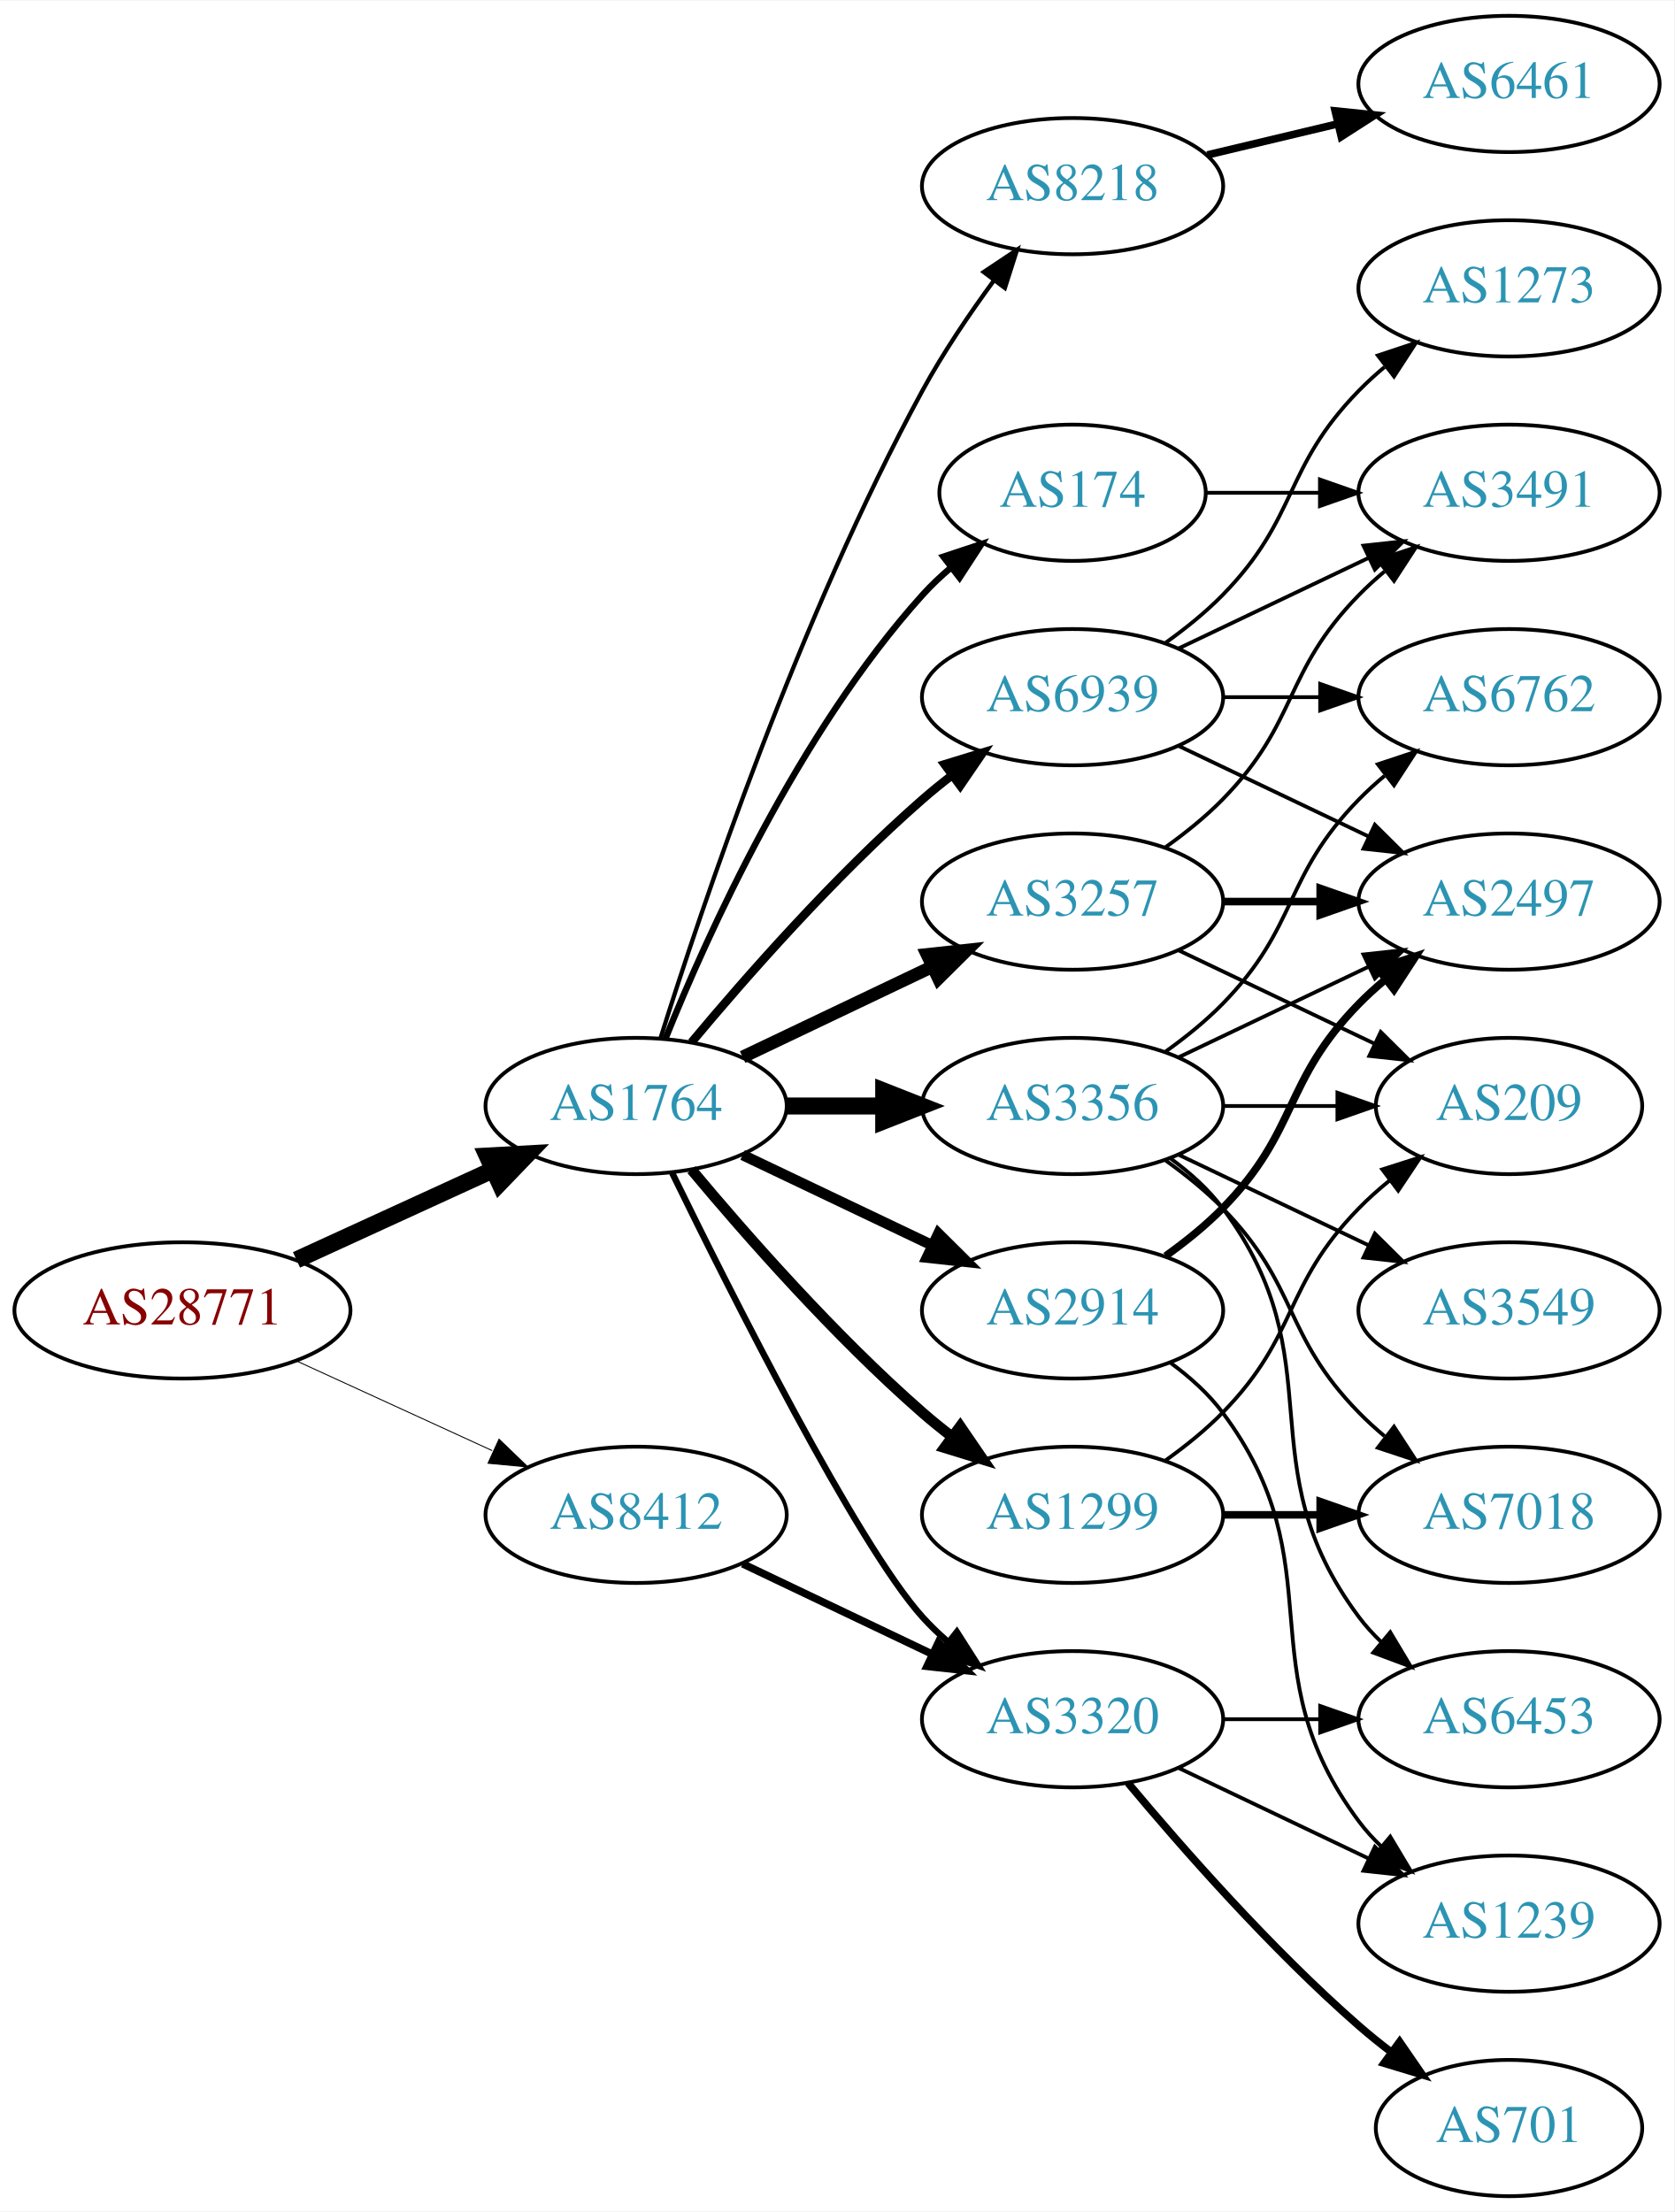
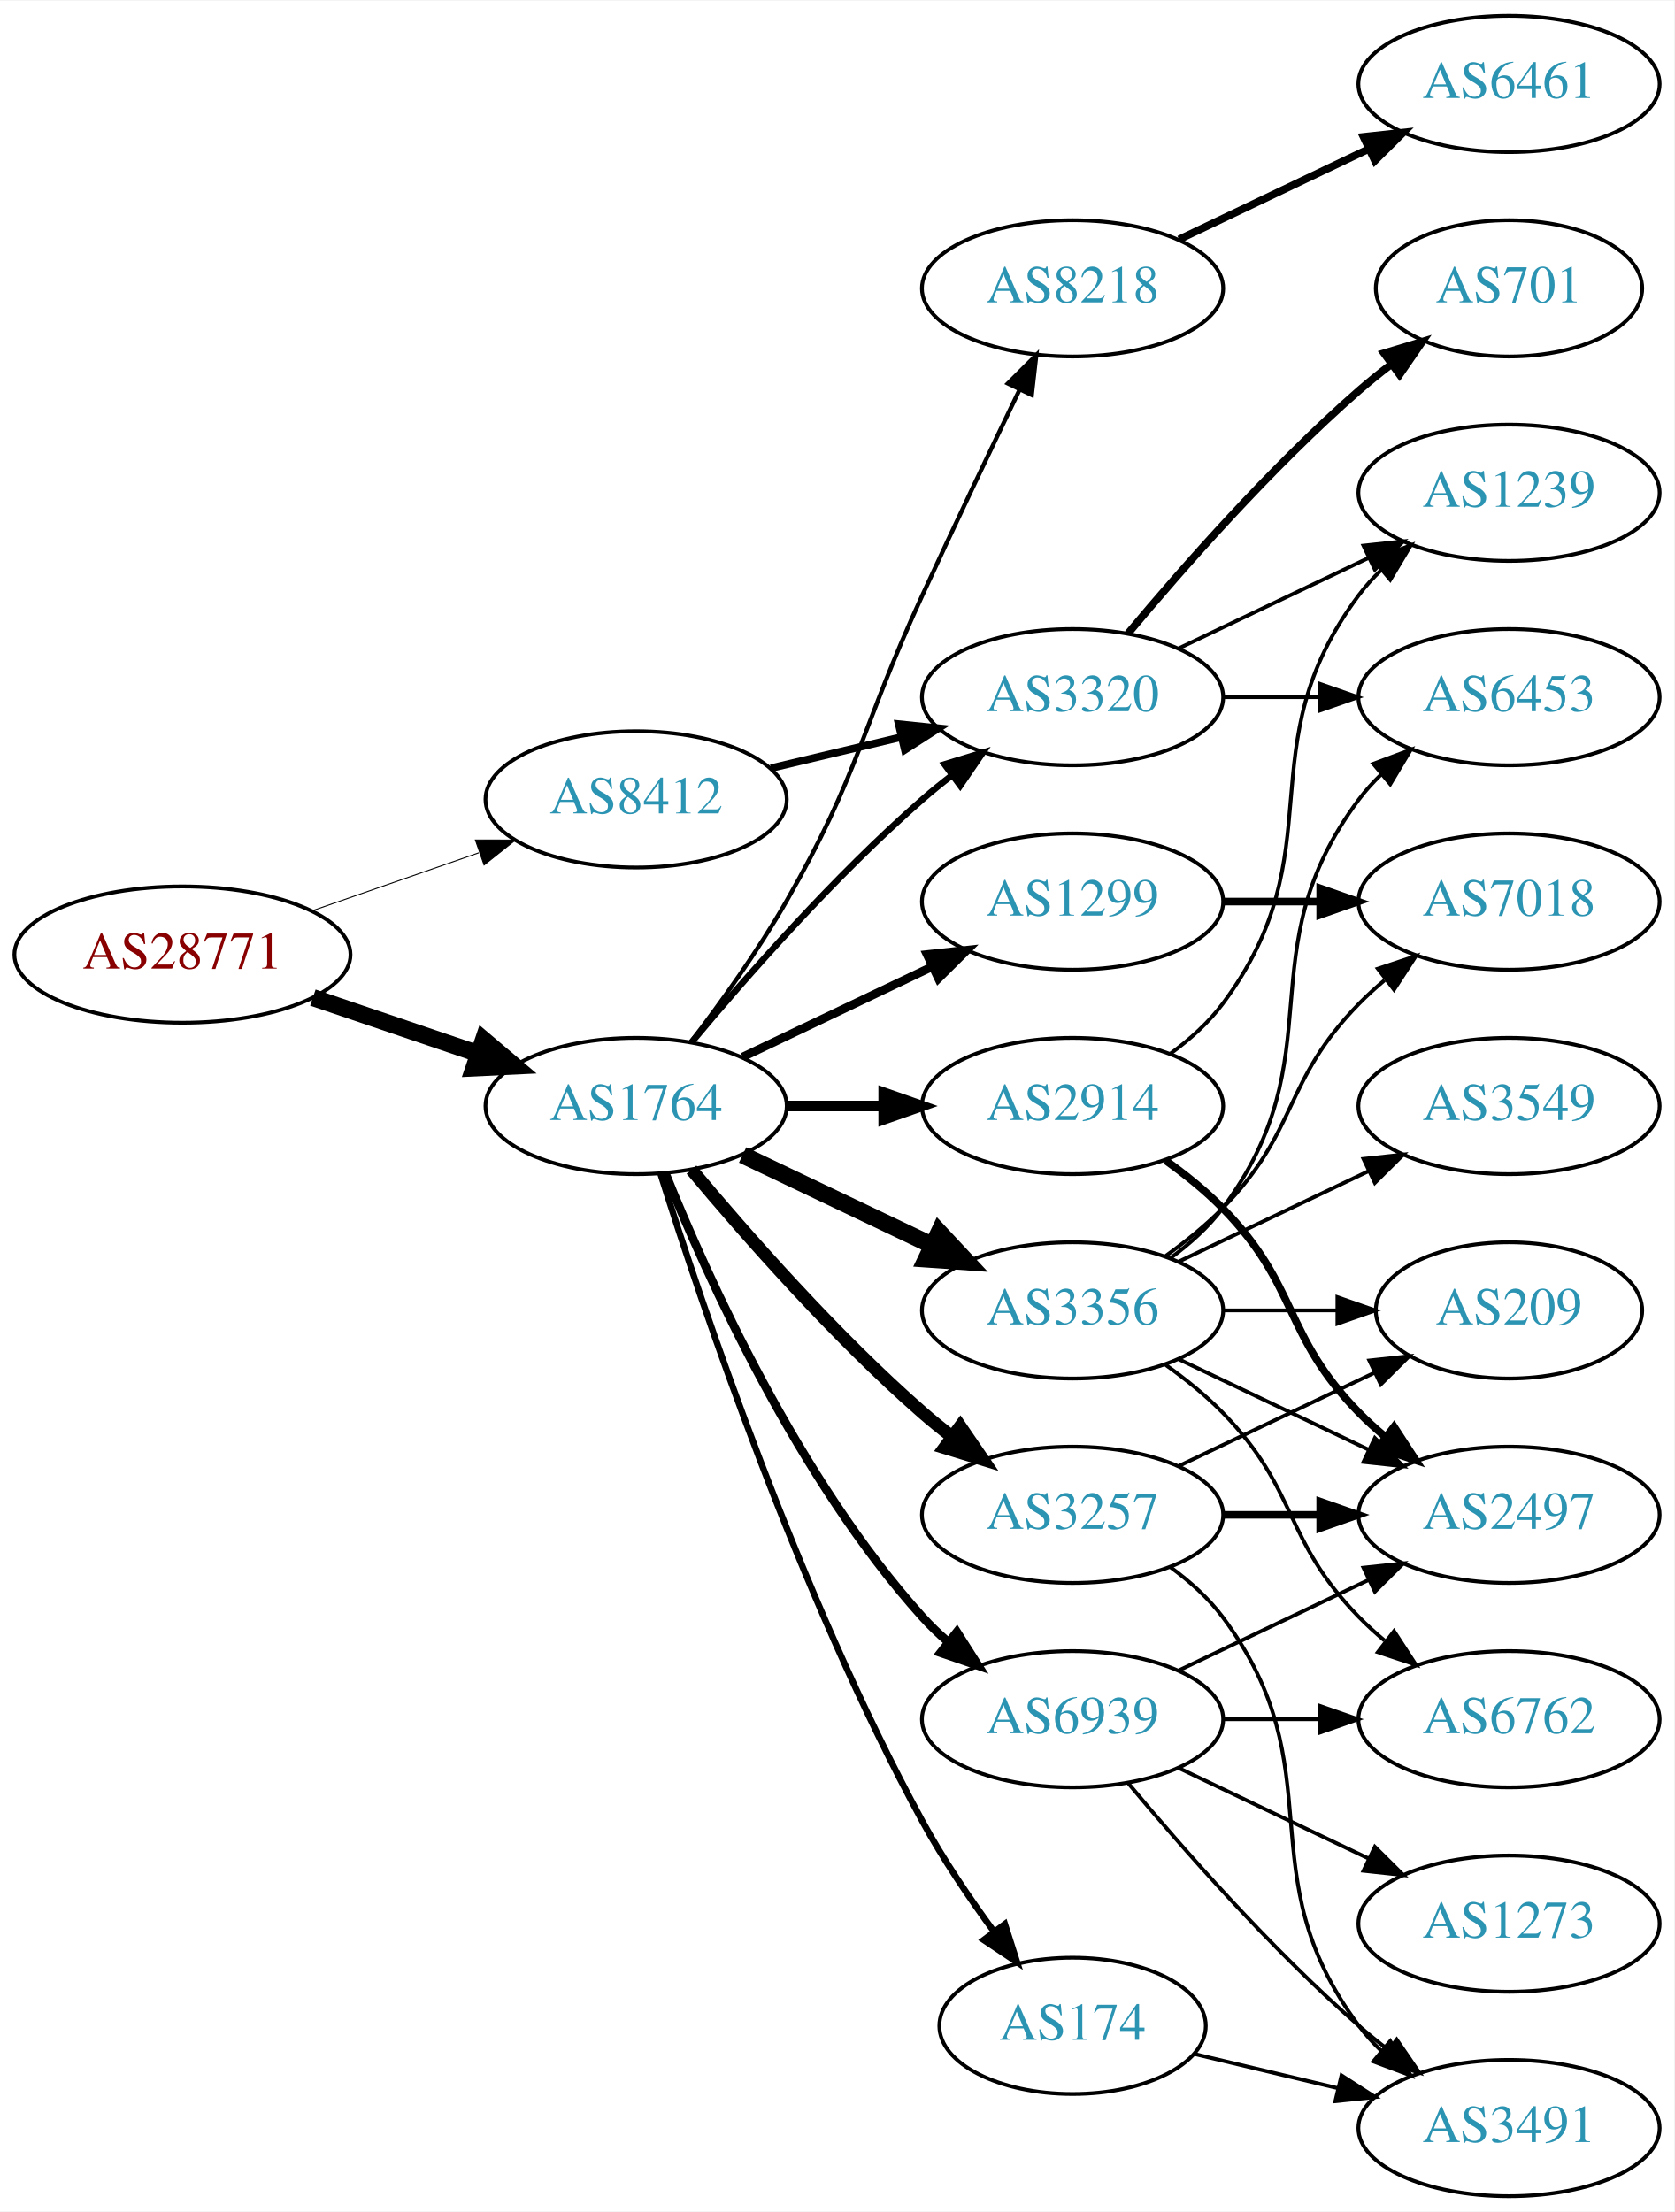
<svg xmlns="http://www.w3.org/2000/svg" xmlns:xlink="http://www.w3.org/1999/xlink" width="442pt" height="584pt" viewBox="0.00 0.00 442.27 584.00">
  <g id="graph0" class="graph" transform="scale(1 1) rotate(0) translate(4 580)">
    <polygon fill="white" stroke="none" points="-4,4 -4,-580 438.271,-580 438.271,4 -4,4" />
    <g id="node1" class="node">
      <g id="a_node1">
        <a xlink:href="/asn/28771" xlink:title="AS28771 ~ [street address]: Postfach 1 [AT]">
-           <ellipse fill="#ffffff" stroke="black" cx="44.196" cy="-234" rx="44.393" ry="18" />
-           <text text-anchor="middle" x="44.196" y="-230.3" font-family="Times,serif" font-size="14.00" fill="#880000">AS28771</text>
+           <ellipse fill="#ffffff" stroke="black" cx="44.196" cy="-328" rx="44.393" ry="18" />
+           <text text-anchor="middle" x="44.196" y="-324.3" font-family="Times,serif" font-size="14.00" fill="#880000">AS28771</text>
        </a>
      </g>
    </g>
    <g id="node2" class="node">
      <g id="a_node2">
        <a xlink:href="/asn/1764" xlink:title="AS1764 ~ NEXTLAYER-AS [AT]">
          <ellipse fill="#ffffff" stroke="black" cx="164.039" cy="-288" rx="39.794" ry="18" />
          <text text-anchor="middle" x="164.039" y="-284.3" font-family="Times,serif" font-size="14.00" fill="#2c94b3">AS1764</text>
        </a>
      </g>
    </g>
    <g id="edge1" class="edge">
-       <path fill="none" stroke="black" stroke-width="4.5" d="M74.326,-247.348C89.937,-254.502 109.335,-263.391 126.007,-271.03" />
-       <polygon fill="black" stroke="black" stroke-width="4.5" points="124.727,-274.775 135.459,-275.362 128.008,-267.616 124.727,-274.775" />
+       <path fill="none" stroke="black" stroke-width="4.5" d="M78.65,-316.645C92.251,-312.028 108.093,-306.651 122.354,-301.81" />
+       <polygon fill="black" stroke="black" stroke-width="4.5" points="123.724,-305.503 131.928,-298.56 121.193,-298.046 123.724,-305.503" />
    </g>
    <g id="node3" class="node">
      <g id="a_node3">
        <a xlink:href="/asn/8412" xlink:title="AS8412 ~ Rennweg 97-99 [AT]">
-           <ellipse fill="#ffffff" stroke="black" cx="164.039" cy="-180" rx="39.794" ry="18" />
-           <text text-anchor="middle" x="164.039" y="-176.3" font-family="Times,serif" font-size="14.00" fill="#2c94b3">AS8412</text>
+           <ellipse fill="#ffffff" stroke="black" cx="164.039" cy="-369" rx="39.794" ry="18" />
+           <text text-anchor="middle" x="164.039" y="-365.3" font-family="Times,serif" font-size="14.00" fill="#2c94b3">AS8412</text>
        </a>
      </g>
    </g>
    <g id="edge2" class="edge">
-       <path fill="none" stroke="black" stroke-width="0.25" d="M74.326,-220.652C89.937,-213.498 109.335,-204.609 126.007,-196.97" />
-       <polygon fill="black" stroke="black" stroke-width="0.25" points="127.826,-199.986 135.459,-192.638 124.91,-193.622 127.826,-199.986" />
+       <path fill="none" stroke="black" stroke-width="0.257" d="M78.335,-339.53C92.053,-344.302 108.092,-349.883 122.502,-354.896" />
+       <polygon fill="black" stroke="black" stroke-width="0.257" points="121.573,-358.279 132.168,-358.26 123.874,-351.668 121.573,-358.279" />
    </g>
    <g id="node4" class="node">
      <g id="a_node4">
-         <a xlink:href="/asn/8218" xlink:title="AS8218 ~ legacy Neotelecoms [FR]">
-           <ellipse fill="#ffffff" stroke="black" cx="279.332" cy="-531" rx="39.794" ry="18" />
-           <text text-anchor="middle" x="279.332" y="-527.3" font-family="Times,serif" font-size="14.00" fill="#2c94b3">AS8218</text>
+         <a xlink:href="/asn/3356" xlink:title="AS3356 ~ Level 3 Parent, LLC [US]">
+           <ellipse fill="#ffffff" stroke="black" cx="279.332" cy="-234" rx="39.794" ry="18" />
+           <text text-anchor="middle" x="279.332" y="-230.3" font-family="Times,serif" font-size="14.00" fill="#2c94b3">AS3356</text>
        </a>
      </g>
    </g>
    <g id="edge3" class="edge">
-       <path fill="none" stroke="black" stroke-width="1.125" d="M170.46,-305.841C181.231,-340.146 207.122,-417.203 239.685,-477 245.117,-486.974 252.091,-497.269 258.617,-506.16" />
-       <polygon fill="black" stroke="black" stroke-width="1.125" points="255.858,-508.316 264.67,-514.198 261.45,-504.105 255.858,-508.316" />
+       <path fill="none" stroke="black" stroke-width="4.5" d="M192.175,-275.066C207.169,-267.919 225.99,-258.948 242.213,-251.215" />
+       <polygon fill="black" stroke="black" stroke-width="4.5" points="244.084,-254.686 251.417,-246.829 240.695,-247.577 244.084,-254.686" />
    </g>
    <g id="node5" class="node">
      <g id="a_node5">
-         <a xlink:href="/asn/2914" xlink:title="AS2914 ~ NTT America, Inc. [US]">
-           <ellipse fill="#ffffff" stroke="black" cx="279.332" cy="-234" rx="39.794" ry="18" />
-           <text text-anchor="middle" x="279.332" y="-230.3" font-family="Times,serif" font-size="14.00" fill="#2c94b3">AS2914</text>
+         <a xlink:href="/asn/8218" xlink:title="AS8218 ~ legacy Neotelecoms [FR]">
+           <ellipse fill="#ffffff" stroke="black" cx="279.332" cy="-504" rx="39.794" ry="18" />
+           <text text-anchor="middle" x="279.332" y="-500.3" font-family="Times,serif" font-size="14.00" fill="#2c94b3">AS8218</text>
        </a>
      </g>
    </g>
    <g id="edge4" class="edge">
-       <path fill="none" stroke="black" stroke-width="2.812" d="M192.175,-275.066C207.169,-267.919 225.99,-258.948 242.213,-251.215" />
-       <polygon fill="black" stroke="black" stroke-width="2.812" points="243.895,-254.291 251.417,-246.829 240.884,-247.972 243.895,-254.291" />
+       <path fill="none" stroke="black" stroke-width="1.125" d="M178.5,-304.913C186.393,-315.27 196.242,-328.992 203.685,-342 223.25,-376.194 223.201,-387.219 239.685,-423 248.053,-441.165 257.746,-461.478 265.331,-477.218" />
+       <polygon fill="black" stroke="black" stroke-width="1.125" points="262.249,-478.885 269.75,-486.367 268.552,-475.84 262.249,-478.885" />
    </g>
    <g id="node6" class="node">
      <g id="a_node6">
-         <a xlink:href="/asn/3356" xlink:title="AS3356 ~ Level 3 Parent, LLC [US]">
+         <a xlink:href="/asn/2914" xlink:title="AS2914 ~ NTT America, Inc. [US]">
          <ellipse fill="#ffffff" stroke="black" cx="279.332" cy="-288" rx="39.794" ry="18" />
-           <text text-anchor="middle" x="279.332" y="-284.3" font-family="Times,serif" font-size="14.00" fill="#2c94b3">AS3356</text>
+           <text text-anchor="middle" x="279.332" y="-284.3" font-family="Times,serif" font-size="14.00" fill="#2c94b3">AS2914</text>
        </a>
      </g>
    </g>
    <g id="edge5" class="edge">
-       <path fill="none" stroke="black" stroke-width="4.5" d="M203.711,-288C211.914,-288 220.678,-288 229.21,-288" />
-       <polygon fill="black" stroke="black" stroke-width="4.5" points="229.449,-291.938 239.449,-288 229.449,-284.063 229.449,-291.938" />
+       <path fill="none" stroke="black" stroke-width="2.812" d="M203.711,-288C211.914,-288 220.678,-288 229.21,-288" />
+       <polygon fill="black" stroke="black" stroke-width="2.812" points="229.449,-291.5 239.449,-288 229.449,-284.5 229.449,-291.5" />
    </g>
    <g id="node7" class="node">
      <g id="a_node7">
-         <a xlink:href="/asn/3257" xlink:title="AS3257 ~ GTT [DE]">
-           <ellipse fill="#ffffff" stroke="black" cx="279.332" cy="-342" rx="39.794" ry="18" />
-           <text text-anchor="middle" x="279.332" y="-338.3" font-family="Times,serif" font-size="14.00" fill="#2c94b3">AS3257</text>
+         <a xlink:href="/asn/3320" xlink:title="AS3320 ~ DTAG [DE]">
+           <ellipse fill="#ffffff" stroke="black" cx="279.332" cy="-396" rx="39.794" ry="18" />
+           <text text-anchor="middle" x="279.332" y="-392.3" font-family="Times,serif" font-size="14.00" fill="#2c94b3">AS3320</text>
        </a>
      </g>
    </g>
    <g id="edge6" class="edge">
-       <path fill="none" stroke="black" stroke-width="3.375" d="M192.175,-300.934C207.169,-308.081 225.99,-317.052 242.213,-324.785" />
-       <polygon fill="black" stroke="black" stroke-width="3.375" points="240.884,-328.028 251.417,-329.171 243.895,-321.709 240.884,-328.028" />
+       <path fill="none" stroke="black" stroke-width="1.688" d="M178.669,-304.817C192.951,-321.929 216.498,-348.745 239.685,-369 242.151,-371.154 244.789,-373.294 247.487,-375.372" />
+       <polygon fill="black" stroke="black" stroke-width="1.688" points="245.512,-378.264 255.641,-381.37 249.66,-372.625 245.512,-378.264" />
    </g>
    <g id="node8" class="node">
      <g id="a_node8">
-         <a xlink:href="/asn/1299" xlink:title="AS1299 ~ Telia Carrier [EU]">
-           <ellipse fill="#ffffff" stroke="black" cx="279.332" cy="-180" rx="39.794" ry="18" />
-           <text text-anchor="middle" x="279.332" y="-176.3" font-family="Times,serif" font-size="14.00" fill="#2c94b3">AS1299</text>
+         <a xlink:href="/asn/174" xlink:title="AS174 ~ Cogent Communications [US]">
+           <ellipse fill="#ffffff" stroke="black" cx="279.332" cy="-45" rx="35.194" ry="18" />
+           <text text-anchor="middle" x="279.332" y="-41.3" font-family="Times,serif" font-size="14.00" fill="#2c94b3">AS174</text>
        </a>
      </g>
    </g>
    <g id="edge7" class="edge">
-       <path fill="none" stroke="black" stroke-width="2.812" d="M178.669,-271.183C192.951,-254.071 216.498,-227.255 239.685,-207 242.151,-204.846 244.789,-202.706 247.487,-200.628" />
-       <polygon fill="black" stroke="black" stroke-width="2.812" points="249.66,-203.375 255.641,-194.63 245.512,-197.736 249.66,-203.375" />
+       <path fill="none" stroke="black" stroke-width="1.688" d="M170.46,-270.159C181.231,-235.854 207.122,-158.797 239.685,-99 245.117,-89.026 252.091,-78.731 258.617,-69.84" />
+       <polygon fill="black" stroke="black" stroke-width="1.688" points="261.45,-71.895 264.67,-61.802 255.858,-67.684 261.45,-71.895" />
    </g>
    <g id="node9" class="node">
      <g id="a_node9">
-         <a xlink:href="/asn/3320" xlink:title="AS3320 ~ DTAG [DE]">
-           <ellipse fill="#ffffff" stroke="black" cx="279.332" cy="-126" rx="39.794" ry="18" />
-           <text text-anchor="middle" x="279.332" y="-122.3" font-family="Times,serif" font-size="14.00" fill="#2c94b3">AS3320</text>
+         <a xlink:href="/asn/1299" xlink:title="AS1299 ~ Telia Carrier [EU]">
+           <ellipse fill="#ffffff" stroke="black" cx="279.332" cy="-342" rx="39.794" ry="18" />
+           <text text-anchor="middle" x="279.332" y="-338.3" font-family="Times,serif" font-size="14.00" fill="#2c94b3">AS1299</text>
        </a>
      </g>
    </g>
    <g id="edge8" class="edge">
-       <path fill="none" stroke="black" stroke-width="1.688" d="M173.476,-270.489C189.095,-238.491 222.481,-172.107 239.685,-153 241.688,-150.776 243.906,-148.637 246.239,-146.603" />
-       <polygon fill="black" stroke="black" stroke-width="1.688" points="248.769,-149.065 254.458,-140.127 244.437,-143.567 248.769,-149.065" />
+       <path fill="none" stroke="black" stroke-width="2.25" d="M192.175,-300.934C207.169,-308.081 225.99,-317.052 242.213,-324.785" />
+       <polygon fill="black" stroke="black" stroke-width="2.25" points="240.884,-328.028 251.417,-329.171 243.895,-321.709 240.884,-328.028" />
    </g>
    <g id="node10" class="node">
      <g id="a_node10">
-         <a xlink:href="/asn/174" xlink:title="AS174 ~ Cogent Communications [US]">
-           <ellipse fill="#ffffff" stroke="black" cx="279.332" cy="-450" rx="35.194" ry="18" />
-           <text text-anchor="middle" x="279.332" y="-446.3" font-family="Times,serif" font-size="14.00" fill="#2c94b3">AS174</text>
+         <a xlink:href="/asn/3257" xlink:title="AS3257 ~ GTT [DE]">
+           <ellipse fill="#ffffff" stroke="black" cx="279.332" cy="-180" rx="39.794" ry="18" />
+           <text text-anchor="middle" x="279.332" y="-176.3" font-family="Times,serif" font-size="14.00" fill="#2c94b3">AS3257</text>
        </a>
      </g>
    </g>
    <g id="edge9" class="edge">
-       <path fill="none" stroke="black" stroke-width="1.688" d="M171.786,-305.787C182.837,-333.243 206.891,-386.578 239.685,-423 242.001,-425.572 244.606,-428.03 247.341,-430.343" />
-       <polygon fill="black" stroke="black" stroke-width="1.688" points="245.207,-433.117 255.264,-436.448 249.479,-427.572 245.207,-433.117" />
+       <path fill="none" stroke="black" stroke-width="3.375" d="M178.669,-271.183C192.951,-254.071 216.498,-227.255 239.685,-207 242.151,-204.846 244.789,-202.706 247.487,-200.628" />
+       <polygon fill="black" stroke="black" stroke-width="3.375" points="249.66,-203.375 255.641,-194.63 245.512,-197.736 249.66,-203.375" />
    </g>
    <g id="node11" class="node">
      <g id="a_node11">
        <a xlink:href="/asn/6939" xlink:title="AS6939 ~ Hurricane Electric LLC [US]">
-           <ellipse fill="#ffffff" stroke="black" cx="279.332" cy="-396" rx="39.794" ry="18" />
-           <text text-anchor="middle" x="279.332" y="-392.3" font-family="Times,serif" font-size="14.00" fill="#2c94b3">AS6939</text>
+           <ellipse fill="#ffffff" stroke="black" cx="279.332" cy="-126" rx="39.794" ry="18" />
+           <text text-anchor="middle" x="279.332" y="-122.3" font-family="Times,serif" font-size="14.00" fill="#2c94b3">AS6939</text>
        </a>
      </g>
    </g>
    <g id="edge10" class="edge">
-       <path fill="none" stroke="black" stroke-width="2.25" d="M178.669,-304.817C192.951,-321.929 216.498,-348.745 239.685,-369 242.151,-371.154 244.789,-373.294 247.487,-375.372" />
-       <polygon fill="black" stroke="black" stroke-width="2.25" points="245.512,-378.264 255.641,-381.37 249.66,-372.625 245.512,-378.264" />
-     </g>
-     <g id="edge33" class="edge">
-       <path fill="none" stroke="black" stroke-width="2" d="M192.175,-167.066C207.169,-159.919 225.99,-150.948 242.213,-143.215" />
-       <polygon fill="black" stroke="black" stroke-width="2" points="243.895,-146.291 251.417,-138.829 240.884,-139.972 243.895,-146.291" />
+       <path fill="none" stroke="black" stroke-width="2.25" d="M171.786,-270.213C182.837,-242.757 206.891,-189.422 239.685,-153 241.688,-150.776 243.906,-148.637 246.239,-146.603" />
+       <polygon fill="black" stroke="black" stroke-width="2.25" points="248.769,-149.065 254.458,-140.127 244.437,-143.567 248.769,-149.065" />
+     </g>
+     <g id="edge32" class="edge">
+       <path fill="none" stroke="black" stroke-width="2" d="M199.646,-377.248C210.517,-379.838 222.671,-382.735 234.114,-385.462" />
+       <polygon fill="black" stroke="black" stroke-width="2" points="233.397,-388.889 243.936,-387.803 235.02,-382.08 233.397,-388.889" />
+     </g>
+     <g id="node13" class="node">
+       <g id="a_node13">
+         <a xlink:href="/asn/3549" xlink:title="AS3549 ~ Level 3 Parent, LLC [US]">
+           <ellipse fill="#ffffff" stroke="black" cx="394.625" cy="-288" rx="39.794" ry="18" />
+           <text text-anchor="middle" x="394.625" y="-284.3" font-family="Times,serif" font-size="14.00" fill="#2c94b3">AS3549</text>
+         </a>
+       </g>
+     </g>
+     <g id="edge12" class="edge">
+       <path fill="none" stroke="black" d="M307.468,-246.934C322.462,-254.081 341.283,-263.052 357.506,-270.785" />
+       <polygon fill="black" stroke="black" points="356.177,-274.028 366.71,-275.171 359.188,-267.709 356.177,-274.028" />
+     </g>
+     <g id="node14" class="node">
+       <g id="a_node14">
+         <a xlink:href="/asn/6762" xlink:title="AS6762 ~ TELECOM ITALIA SPARKLE S.p.A. [IT]">
+           <ellipse fill="#ffffff" stroke="black" cx="394.625" cy="-126" rx="39.794" ry="18" />
+           <text text-anchor="middle" x="394.625" y="-122.3" font-family="Times,serif" font-size="14.00" fill="#2c94b3">AS6762</text>
+         </a>
+       </g>
+     </g>
+     <g id="edge13" class="edge">
+       <path fill="none" stroke="black" d="M303.926,-219.611C309.182,-215.852 314.513,-211.563 318.978,-207 339.151,-186.383 334.806,-173.617 354.978,-153 357.071,-150.861 359.354,-148.782 361.731,-146.79" />
+       <polygon fill="black" stroke="black" points="364.249,-149.268 370.031,-140.389 359.974,-143.725 364.249,-149.268" />
+     </g>
+     <g id="node15" class="node">
+       <g id="a_node15">
+         <a xlink:href="/asn/2497" xlink:title="AS2497 ~ Internet Initiative Japan Inc. [JP]">
+           <ellipse fill="#ffffff" stroke="black" cx="394.625" cy="-180" rx="39.794" ry="18" />
+           <text text-anchor="middle" x="394.625" y="-176.3" font-family="Times,serif" font-size="14.00" fill="#2c94b3">AS2497</text>
+         </a>
+       </g>
+     </g>
+     <g id="edge14" class="edge">
+       <path fill="none" stroke="black" d="M307.468,-221.066C322.462,-213.919 341.283,-204.948 357.506,-197.215" />
+       <polygon fill="black" stroke="black" points="359.188,-200.291 366.71,-192.829 356.177,-193.972 359.188,-200.291" />
+     </g>
+     <g id="node16" class="node">
+       <g id="a_node16">
+         <a xlink:href="/asn/6453" xlink:title="AS6453 ~ TATA COMMUNICATIONS (AMERICA) INC [US]">
+           <ellipse fill="#ffffff" stroke="black" cx="394.625" cy="-396" rx="39.794" ry="18" />
+           <text text-anchor="middle" x="394.625" y="-392.3" font-family="Times,serif" font-size="14.00" fill="#2c94b3">AS6453</text>
+         </a>
+       </g>
+     </g>
+     <g id="edge15" class="edge">
+       <path fill="none" stroke="black" d="M305.262,-247.882C310.338,-251.611 315.256,-256.016 318.978,-261 349.249,-301.542 324.707,-328.458 354.978,-369 356.723,-371.336 358.73,-373.545 360.893,-375.617" />
+       <polygon fill="black" stroke="black" points="358.771,-378.405 368.694,-382.118 363.253,-373.027 358.771,-378.405" />
+     </g>
+     <g id="node17" class="node">
+       <g id="a_node17">
+         <a xlink:href="/asn/7018" xlink:title="AS7018 ~ AT&amp;T Services, Inc. [US]">
+           <ellipse fill="#ffffff" stroke="black" cx="394.625" cy="-342" rx="39.794" ry="18" />
+           <text text-anchor="middle" x="394.625" y="-338.3" font-family="Times,serif" font-size="14.00" fill="#2c94b3">AS7018</text>
+         </a>
+       </g>
+     </g>
+     <g id="edge16" class="edge">
+       <path fill="none" stroke="black" d="M303.926,-248.389C309.182,-252.148 314.513,-256.437 318.978,-261 339.151,-281.617 334.806,-294.383 354.978,-315 357.071,-317.139 359.354,-319.218 361.731,-321.21" />
+       <polygon fill="black" stroke="black" points="359.974,-324.275 370.031,-327.611 364.249,-318.732 359.974,-324.275" />
+     </g>
+     <g id="node18" class="node">
+       <g id="a_node18">
+         <a xlink:href="/asn/209" xlink:title="AS209 ~ CenturyLink Communications, LLC [US]">
+           <ellipse fill="#ffffff" stroke="black" cx="394.625" cy="-234" rx="35.194" ry="18" />
+           <text text-anchor="middle" x="394.625" y="-230.3" font-family="Times,serif" font-size="14.00" fill="#2c94b3">AS209</text>
+         </a>
+       </g>
+     </g>
+     <g id="edge17" class="edge">
+       <path fill="none" stroke="black" d="M319.004,-234C328.709,-234 339.2,-234 349.163,-234" />
+       <polygon fill="black" stroke="black" points="349.299,-237.5 359.299,-234 349.299,-230.5 349.299,-237.5" />
    </g>
    <g id="node12" class="node">
      <g id="a_node12">
        <a xlink:href="/asn/6461" xlink:title="AS6461 ~ Zayo Bandwidth [US]">
          <ellipse fill="#ffffff" stroke="black" cx="394.625" cy="-558" rx="39.794" ry="18" />
          <text text-anchor="middle" x="394.625" y="-554.3" font-family="Times,serif" font-size="14.00" fill="#2c94b3">AS6461</text>
        </a>
      </g>
    </g>
    <g id="edge11" class="edge">
-       <path fill="none" stroke="black" stroke-width="2" d="M314.939,-539.248C325.81,-541.838 337.964,-544.735 349.407,-547.462" />
-       <polygon fill="black" stroke="black" stroke-width="2" points="348.69,-550.889 359.229,-549.803 350.313,-544.08 348.69,-550.889" />
-     </g>
-     <g id="node13" class="node">
-       <g id="a_node13">
-         <a xlink:href="/asn/2497" xlink:title="AS2497 ~ Internet Initiative Japan Inc. [JP]">
-           <ellipse fill="#ffffff" stroke="black" cx="394.625" cy="-342" rx="39.794" ry="18" />
-           <text text-anchor="middle" x="394.625" y="-338.3" font-family="Times,serif" font-size="14.00" fill="#2c94b3">AS2497</text>
-         </a>
-       </g>
-     </g>
-     <g id="edge27" class="edge">
-       <path fill="none" stroke="black" stroke-width="2" d="M303.926,-248.389C309.182,-252.148 314.513,-256.437 318.978,-261 339.151,-281.617 334.806,-294.383 354.978,-315 357.071,-317.139 359.354,-319.218 361.731,-321.21" />
-       <polygon fill="black" stroke="black" stroke-width="2" points="359.974,-324.275 370.031,-327.611 364.249,-318.732 359.974,-324.275" />
+       <path fill="none" stroke="black" stroke-width="2" d="M307.468,-516.934C322.462,-524.081 341.283,-533.052 357.506,-540.785" />
+       <polygon fill="black" stroke="black" stroke-width="2" points="356.177,-544.028 366.71,-545.171 359.188,-537.709 356.177,-544.028" />
+     </g>
+     <g id="edge26" class="edge">
+       <path fill="none" stroke="black" stroke-width="2" d="M303.926,-273.611C309.182,-269.852 314.513,-265.563 318.978,-261 339.151,-240.383 334.806,-227.617 354.978,-207 357.071,-204.861 359.354,-202.782 361.731,-200.79" />
+       <polygon fill="black" stroke="black" stroke-width="2" points="364.249,-203.268 370.031,-194.389 359.974,-197.725 364.249,-203.268" />
    </g>
    <g id="node20" class="node">
      <g id="a_node20">
        <a xlink:href="/asn/1239" xlink:title="AS1239 ~ Sprint [US]">
-           <ellipse fill="#ffffff" stroke="black" cx="394.625" cy="-72" rx="39.794" ry="18" />
-           <text text-anchor="middle" x="394.625" y="-68.3" font-family="Times,serif" font-size="14.00" fill="#2c94b3">AS1239</text>
-         </a>
-       </g>
-     </g>
-     <g id="edge28" class="edge">
-       <path fill="none" stroke="black" d="M305.262,-220.118C310.338,-216.389 315.256,-211.984 318.978,-207 349.249,-166.458 324.707,-139.542 354.978,-99 356.723,-96.664 358.73,-94.455 360.893,-92.383" />
-       <polygon fill="black" stroke="black" points="363.253,-94.973 368.694,-85.882 358.771,-89.595 363.253,-94.973" />
-     </g>
-     <g id="edge12" class="edge">
-       <path fill="none" stroke="black" d="M307.468,-300.934C322.462,-308.081 341.283,-317.052 357.506,-324.785" />
-       <polygon fill="black" stroke="black" points="356.177,-328.028 366.71,-329.171 359.188,-321.709 356.177,-328.028" />
-     </g>
-     <g id="node14" class="node">
-       <g id="a_node14">
-         <a xlink:href="/asn/6762" xlink:title="AS6762 ~ TELECOM ITALIA SPARKLE S.p.A. [IT]">
-           <ellipse fill="#ffffff" stroke="black" cx="394.625" cy="-396" rx="39.794" ry="18" />
-           <text text-anchor="middle" x="394.625" y="-392.3" font-family="Times,serif" font-size="14.00" fill="#2c94b3">AS6762</text>
-         </a>
-       </g>
-     </g>
-     <g id="edge13" class="edge">
-       <path fill="none" stroke="black" d="M303.926,-302.389C309.182,-306.148 314.513,-310.437 318.978,-315 339.151,-335.617 334.806,-348.383 354.978,-369 357.071,-371.139 359.354,-373.218 361.731,-375.21" />
-       <polygon fill="black" stroke="black" points="359.974,-378.275 370.031,-381.611 364.249,-372.732 359.974,-378.275" />
-     </g>
-     <g id="node15" class="node">
-       <g id="a_node15">
-         <a xlink:href="/asn/7018" xlink:title="AS7018 ~ AT&amp;T Services, Inc. [US]">
-           <ellipse fill="#ffffff" stroke="black" cx="394.625" cy="-180" rx="39.794" ry="18" />
-           <text text-anchor="middle" x="394.625" y="-176.3" font-family="Times,serif" font-size="14.00" fill="#2c94b3">AS7018</text>
-         </a>
-       </g>
-     </g>
-     <g id="edge14" class="edge">
-       <path fill="none" stroke="black" d="M303.926,-273.611C309.182,-269.852 314.513,-265.563 318.978,-261 339.151,-240.383 334.806,-227.617 354.978,-207 357.071,-204.861 359.354,-202.782 361.731,-200.79" />
-       <polygon fill="black" stroke="black" points="364.249,-203.268 370.031,-194.389 359.974,-197.725 364.249,-203.268" />
-     </g>
-     <g id="node16" class="node">
-       <g id="a_node16">
-         <a xlink:href="/asn/3549" xlink:title="AS3549 ~ Level 3 Parent, LLC [US]">
-           <ellipse fill="#ffffff" stroke="black" cx="394.625" cy="-234" rx="39.794" ry="18" />
-           <text text-anchor="middle" x="394.625" y="-230.3" font-family="Times,serif" font-size="14.00" fill="#2c94b3">AS3549</text>
-         </a>
-       </g>
-     </g>
-     <g id="edge15" class="edge">
-       <path fill="none" stroke="black" d="M307.468,-275.066C322.462,-267.919 341.283,-258.948 357.506,-251.215" />
-       <polygon fill="black" stroke="black" points="359.188,-254.291 366.71,-246.829 356.177,-247.972 359.188,-254.291" />
-     </g>
-     <g id="node17" class="node">
-       <g id="a_node17">
-         <a xlink:href="/asn/6453" xlink:title="AS6453 ~ TATA COMMUNICATIONS (AMERICA) INC [US]">
-           <ellipse fill="#ffffff" stroke="black" cx="394.625" cy="-126" rx="39.794" ry="18" />
-           <text text-anchor="middle" x="394.625" y="-122.3" font-family="Times,serif" font-size="14.00" fill="#2c94b3">AS6453</text>
-         </a>
-       </g>
-     </g>
-     <g id="edge16" class="edge">
-       <path fill="none" stroke="black" d="M305.262,-274.118C310.338,-270.389 315.256,-265.984 318.978,-261 349.249,-220.458 324.707,-193.542 354.978,-153 356.723,-150.664 358.73,-148.455 360.893,-146.383" />
-       <polygon fill="black" stroke="black" points="363.253,-148.973 368.694,-139.882 358.771,-143.595 363.253,-148.973" />
-     </g>
-     <g id="node18" class="node">
-       <g id="a_node18">
-         <a xlink:href="/asn/209" xlink:title="AS209 ~ CenturyLink Communications, LLC [US]">
-           <ellipse fill="#ffffff" stroke="black" cx="394.625" cy="-288" rx="35.194" ry="18" />
-           <text text-anchor="middle" x="394.625" y="-284.3" font-family="Times,serif" font-size="14.00" fill="#2c94b3">AS209</text>
-         </a>
-       </g>
-     </g>
-     <g id="edge17" class="edge">
-       <path fill="none" stroke="black" d="M319.004,-288C328.709,-288 339.2,-288 349.163,-288" />
-       <polygon fill="black" stroke="black" points="349.299,-291.5 359.299,-288 349.299,-284.5 349.299,-291.5" />
+           <ellipse fill="#ffffff" stroke="black" cx="394.625" cy="-450" rx="39.794" ry="18" />
+           <text text-anchor="middle" x="394.625" y="-446.3" font-family="Times,serif" font-size="14.00" fill="#2c94b3">AS1239</text>
+         </a>
+       </g>
+     </g>
+     <g id="edge25" class="edge">
+       <path fill="none" stroke="black" d="M305.262,-301.882C310.338,-305.611 315.256,-310.016 318.978,-315 349.249,-355.542 324.707,-382.458 354.978,-423 356.723,-425.336 358.73,-427.545 360.893,-429.617" />
+       <polygon fill="black" stroke="black" points="358.771,-432.405 368.694,-436.118 363.253,-427.027 358.771,-432.405" />
+     </g>
+     <g id="edge20" class="edge">
+       <path fill="none" stroke="black" d="M319.004,-396C327.207,-396 335.971,-396 344.503,-396" />
+       <polygon fill="black" stroke="black" points="344.742,-399.5 354.742,-396 344.742,-392.5 344.742,-399.5" />
+     </g>
+     <g id="node19" class="node">
+       <g id="a_node19">
+         <a xlink:href="/asn/701" xlink:title="AS701 ~ UUNET [US]">
+           <ellipse fill="#ffffff" stroke="black" cx="394.625" cy="-504" rx="35.194" ry="18" />
+           <text text-anchor="middle" x="394.625" y="-500.3" font-family="Times,serif" font-size="14.00" fill="#2c94b3">AS701</text>
+         </a>
+       </g>
+     </g>
+     <g id="edge18" class="edge">
+       <path fill="none" stroke="black" stroke-width="2" d="M293.962,-412.817C308.244,-429.929 331.791,-456.745 354.978,-477 357.648,-479.332 360.521,-481.648 363.451,-483.886" />
+       <polygon fill="black" stroke="black" stroke-width="2" points="361.602,-486.87 371.742,-489.939 365.729,-481.216 361.602,-486.87" />
    </g>
    <g id="edge19" class="edge">
+       <path fill="none" stroke="black" d="M307.468,-408.934C322.462,-416.081 341.283,-425.052 357.506,-432.785" />
+       <polygon fill="black" stroke="black" points="356.177,-436.028 366.71,-437.171 359.188,-429.709 356.177,-436.028" />
+     </g>
+     <g id="node21" class="node">
+       <g id="a_node21">
+         <a xlink:href="/asn/3491" xlink:title="AS3491 ~ PCCW Global, Inc. [US]">
+           <ellipse fill="#ffffff" stroke="black" cx="394.625" cy="-18" rx="39.794" ry="18" />
+           <text text-anchor="middle" x="394.625" y="-14.3" font-family="Times,serif" font-size="14.00" fill="#2c94b3">AS3491</text>
+         </a>
+       </g>
+     </g>
+     <g id="edge21" class="edge">
+       <path fill="none" stroke="black" d="M311.589,-37.551C323.269,-34.767 336.765,-31.551 349.394,-28.541" />
+       <polygon fill="black" stroke="black" points="350.37,-31.907 359.286,-26.184 348.747,-25.097 350.37,-31.907" />
+     </g>
+     <g id="edge27" class="edge">
      <path fill="none" stroke="black" stroke-width="2" d="M319.004,-342C327.207,-342 335.971,-342 344.503,-342" />
      <polygon fill="black" stroke="black" stroke-width="2" points="344.742,-345.5 354.742,-342 344.742,-338.5 344.742,-345.5" />
    </g>
-     <g id="edge20" class="edge">
-       <path fill="none" stroke="black" d="M307.468,-329.066C322.9,-321.71 342.385,-312.423 358.92,-304.541" />
-       <polygon fill="black" stroke="black" points="360.741,-307.551 368.262,-300.089 357.729,-301.232 360.741,-307.551" />
-     </g>
-     <g id="node19" class="node">
-       <g id="a_node19">
-         <a xlink:href="/asn/3491" xlink:title="AS3491 ~ PCCW Global, Inc. [US]">
-           <ellipse fill="#ffffff" stroke="black" cx="394.625" cy="-450" rx="39.794" ry="18" />
-           <text text-anchor="middle" x="394.625" y="-446.3" font-family="Times,serif" font-size="14.00" fill="#2c94b3">AS3491</text>
-         </a>
-       </g>
-     </g>
-     <g id="edge18" class="edge">
-       <path fill="none" stroke="black" d="M303.926,-356.389C309.182,-360.148 314.513,-364.437 318.978,-369 339.151,-389.617 334.806,-402.383 354.978,-423 357.071,-425.139 359.354,-427.218 361.731,-429.21" />
-       <polygon fill="black" stroke="black" points="359.974,-432.275 370.031,-435.611 364.249,-426.732 359.974,-432.275" />
-     </g>
-     <g id="edge24" class="edge">
+     <g id="edge22" class="edge">
      <path fill="none" stroke="black" stroke-width="2" d="M319.004,-180C327.207,-180 335.971,-180 344.503,-180" />
      <polygon fill="black" stroke="black" stroke-width="2" points="344.742,-183.5 354.742,-180 344.742,-176.5 344.742,-183.5" />
    </g>
-     <g id="edge25" class="edge">
-       <path fill="none" stroke="black" d="M303.926,-194.389C309.182,-198.148 314.513,-202.437 318.978,-207 339.151,-227.617 334.806,-240.383 354.978,-261 357.457,-263.534 360.204,-265.983 363.056,-268.304" />
-       <polygon fill="black" stroke="black" points="361.148,-271.248 371.242,-274.468 365.359,-265.657 361.148,-271.248" />
+     <g id="edge24" class="edge">
+       <path fill="none" stroke="black" d="M307.468,-192.934C322.9,-200.29 342.385,-209.577 358.92,-217.459" />
+       <polygon fill="black" stroke="black" points="357.729,-220.768 368.262,-221.911 360.741,-214.449 357.729,-220.768" />
    </g>
    <g id="edge23" class="edge">
+       <path fill="none" stroke="black" d="M305.262,-166.118C310.338,-162.389 315.256,-157.984 318.978,-153 349.249,-112.458 324.707,-85.542 354.978,-45 356.723,-42.664 358.73,-40.455 360.893,-38.383" />
+       <polygon fill="black" stroke="black" points="363.253,-40.973 368.694,-31.882 358.771,-35.595 363.253,-40.973" />
+     </g>
+     <g id="edge28" class="edge">
      <path fill="none" stroke="black" d="M319.004,-126C327.207,-126 335.971,-126 344.503,-126" />
      <polygon fill="black" stroke="black" points="344.742,-129.5 354.742,-126 344.742,-122.5 344.742,-129.5" />
    </g>
-     <g id="edge21" class="edge">
-       <path fill="none" stroke="black" d="M307.468,-113.066C322.462,-105.919 341.283,-96.948 357.506,-89.215" />
-       <polygon fill="black" stroke="black" points="359.188,-92.291 366.71,-84.829 356.177,-85.972 359.188,-92.291" />
-     </g>
-     <g id="node21" class="node">
-       <g id="a_node21">
-         <a xlink:href="/asn/701" xlink:title="AS701 ~ UUNET [US]">
-           <ellipse fill="#ffffff" stroke="black" cx="394.625" cy="-18" rx="35.194" ry="18" />
-           <text text-anchor="middle" x="394.625" y="-14.3" font-family="Times,serif" font-size="14.00" fill="#2c94b3">AS701</text>
-         </a>
-       </g>
-     </g>
-     <g id="edge22" class="edge">
-       <path fill="none" stroke="black" stroke-width="2" d="M293.962,-109.183C308.244,-92.071 331.791,-65.255 354.978,-45 357.648,-42.668 360.521,-40.352 363.451,-38.114" />
-       <polygon fill="black" stroke="black" stroke-width="2" points="365.729,-40.784 371.742,-32.061 361.602,-35.13 365.729,-40.784" />
-     </g>
-     <g id="edge26" class="edge">
-       <path fill="none" stroke="black" d="M314.631,-450C324.008,-450 334.358,-450 344.393,-450" />
-       <polygon fill="black" stroke="black" points="344.681,-453.5 354.681,-450 344.681,-446.5 344.681,-453.5" />
-     </g>
-     <g id="edge32" class="edge">
-       <path fill="none" stroke="black" d="M307.468,-383.066C322.462,-375.919 341.283,-366.948 357.506,-359.215" />
-       <polygon fill="black" stroke="black" points="359.188,-362.291 366.71,-354.829 356.177,-355.972 359.188,-362.291" />
-     </g>
    <g id="edge31" class="edge">
-       <path fill="none" stroke="black" d="M319.004,-396C327.207,-396 335.971,-396 344.503,-396" />
-       <polygon fill="black" stroke="black" points="344.742,-399.5 354.742,-396 344.742,-392.5 344.742,-399.5" />
+       <path fill="none" stroke="black" d="M307.468,-138.934C322.462,-146.081 341.283,-155.052 357.506,-162.785" />
+       <polygon fill="black" stroke="black" points="356.177,-166.028 366.71,-167.171 359.188,-159.709 356.177,-166.028" />
    </g>
    <g id="edge29" class="edge">
-       <path fill="none" stroke="black" d="M307.468,-408.934C322.462,-416.081 341.283,-425.052 357.506,-432.785" />
-       <polygon fill="black" stroke="black" points="356.177,-436.028 366.71,-437.171 359.188,-429.709 356.177,-436.028" />
+       <path fill="none" stroke="black" d="M293.962,-109.183C308.244,-92.071 331.791,-65.255 354.978,-45 357.444,-42.846 360.082,-40.706 362.78,-38.628" />
+       <polygon fill="black" stroke="black" points="364.953,-41.375 370.934,-32.63 360.805,-35.736 364.953,-41.375" />
    </g>
    <g id="node22" class="node">
      <g id="a_node22">
        <a xlink:href="/asn/1273" xlink:title="AS1273 ~ Vodafone Group PLC [EU]">
-           <ellipse fill="#ffffff" stroke="black" cx="394.625" cy="-504" rx="39.794" ry="18" />
-           <text text-anchor="middle" x="394.625" y="-500.3" font-family="Times,serif" font-size="14.00" fill="#2c94b3">AS1273</text>
+           <ellipse fill="#ffffff" stroke="black" cx="394.625" cy="-72" rx="39.794" ry="18" />
+           <text text-anchor="middle" x="394.625" y="-68.3" font-family="Times,serif" font-size="14.00" fill="#2c94b3">AS1273</text>
        </a>
      </g>
    </g>
    <g id="edge30" class="edge">
-       <path fill="none" stroke="black" d="M303.926,-410.389C309.182,-414.148 314.513,-418.437 318.978,-423 339.151,-443.617 334.806,-456.383 354.978,-477 357.071,-479.139 359.354,-481.218 361.731,-483.21" />
-       <polygon fill="black" stroke="black" points="359.974,-486.275 370.031,-489.611 364.249,-480.732 359.974,-486.275" />
+       <path fill="none" stroke="black" d="M307.468,-113.066C322.462,-105.919 341.283,-96.948 357.506,-89.215" />
+       <polygon fill="black" stroke="black" points="359.188,-92.291 366.71,-84.829 356.177,-85.972 359.188,-92.291" />
    </g>
  </g>
</svg>
